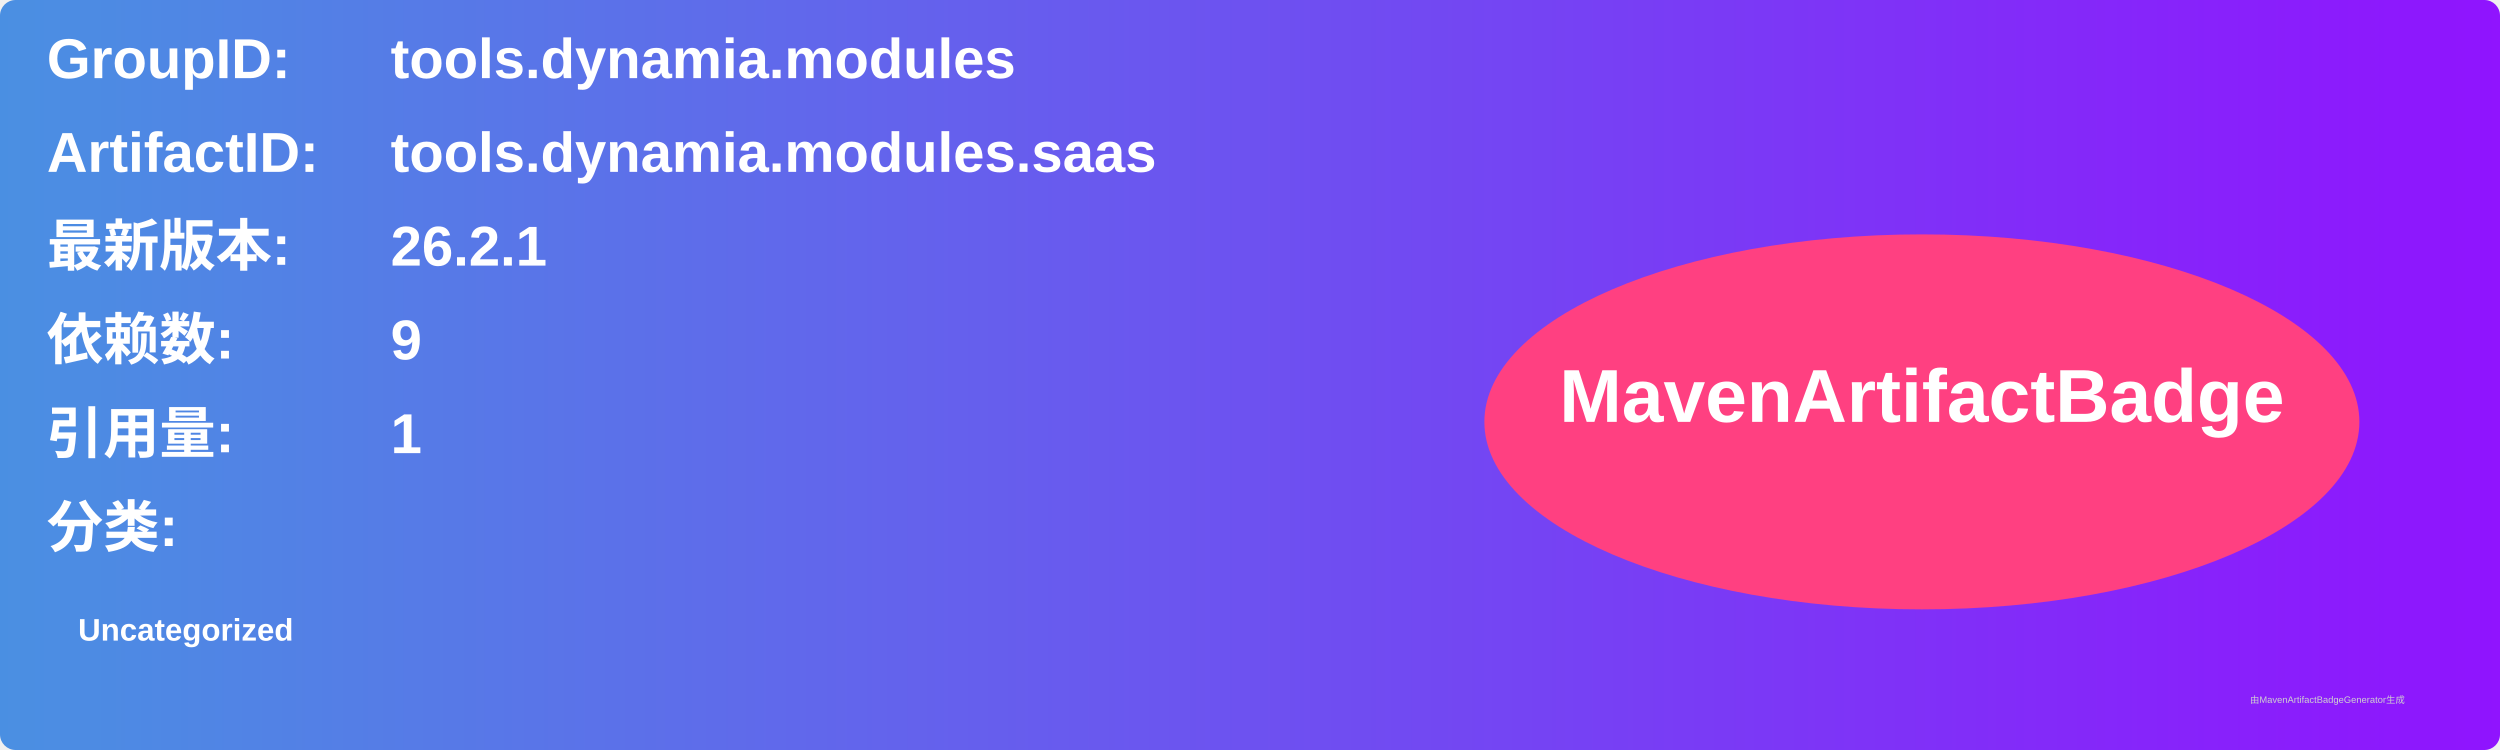
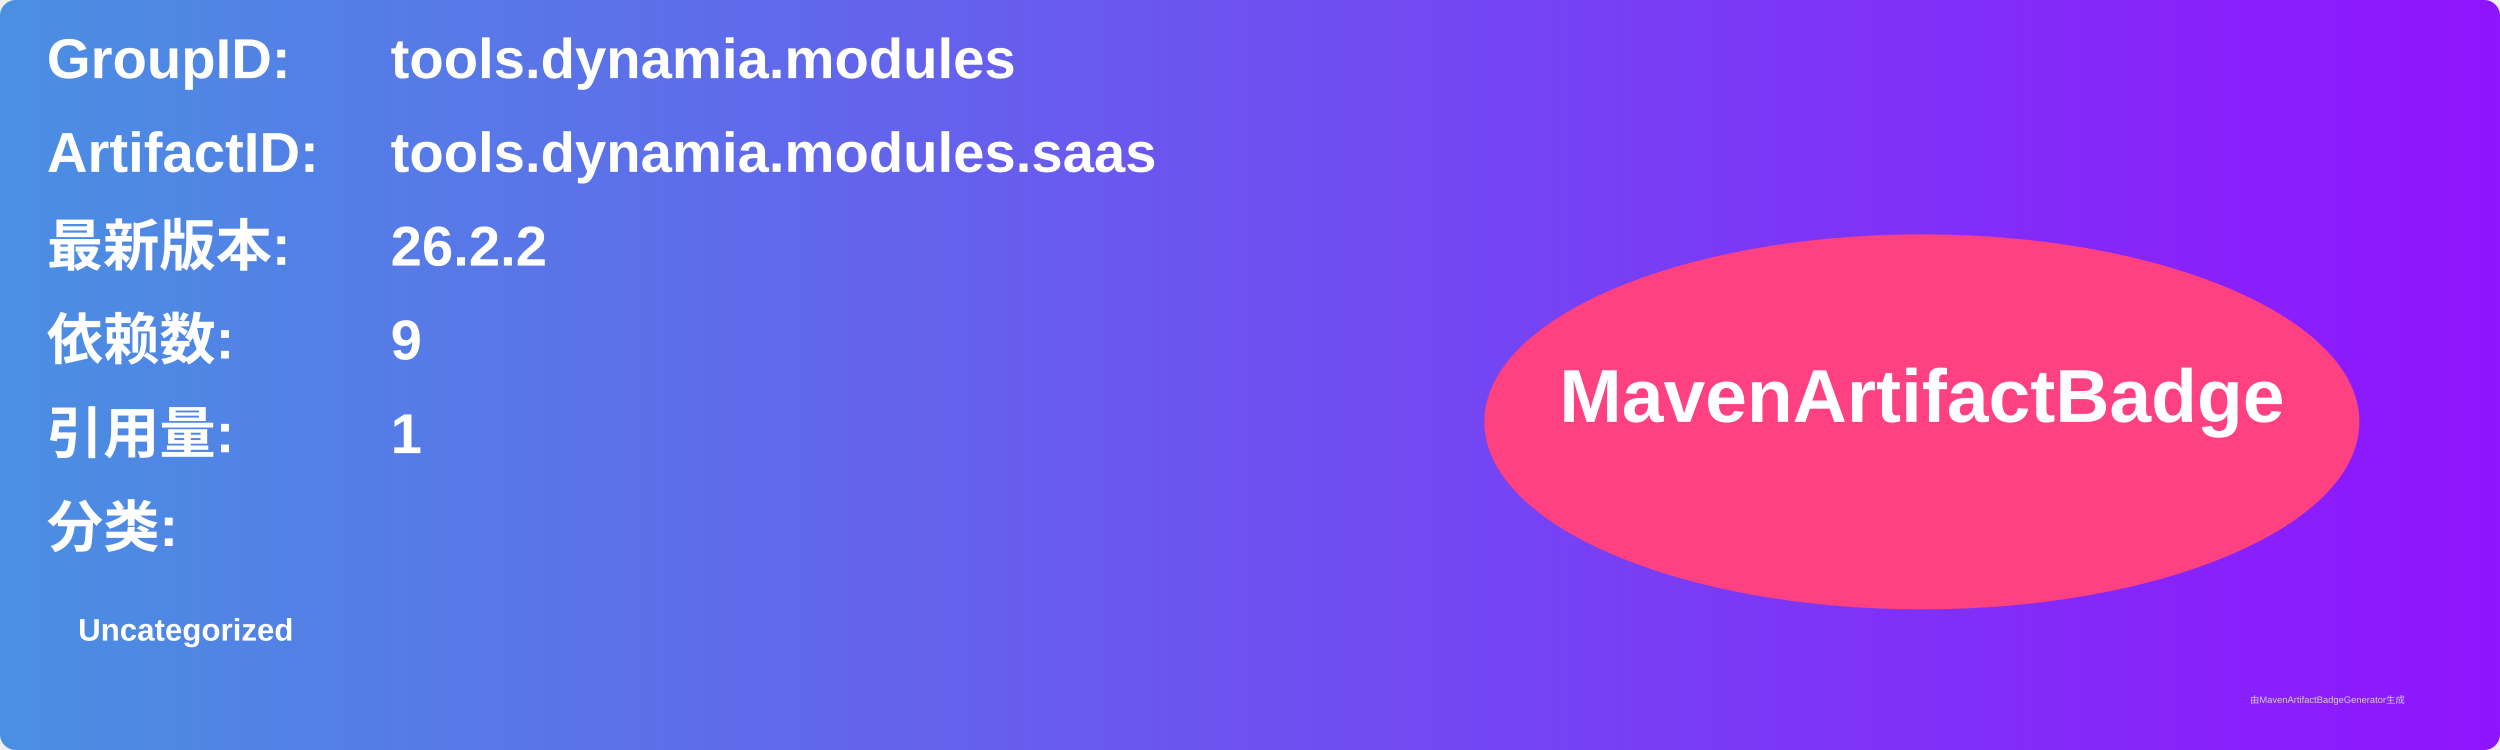
<svg xmlns="http://www.w3.org/2000/svg" width="800" height="240" viewBox="0 0 800 240">
  <linearGradient id="grad" x1="0%" y1="0%" x2="100%" y2="0%">
    <stop offset="0%" stop-color="#4a90e2" />
    <stop offset="100%" stop-color="#9013fe" />
  </linearGradient>
  <rect width="100%" height="100%" rx="5" ry="5" fill="url(#grad)" />
  <g transform="translate(15, 15)">
    <text x="0" y="10" font-family="Arial" font-size="18" fill="white" font-weight="bold" width="260">GroupID:</text>
    <text x="110" y="10" font-family="Arial" font-size="18" fill="white" font-weight="bold" width="460">tools.dynamia.modules</text>
    <text x="0" y="40" font-family="Arial" font-size="18" fill="white" font-weight="bold" width="260">ArtifactID:</text>
    <text x="110" y="40" font-family="Arial" font-size="18" fill="white" font-weight="bold" width="460">tools.dynamia.modules.saas</text>
    <text x="0" y="70" font-family="Arial" font-size="18" fill="white" font-weight="bold">最新版本:</text>
    <text x="110" y="70" font-family="Arial" font-size="18" fill="white" font-weight="bold">
-       <tspan font-weight="bold">26.2.1</tspan>
+       <tspan font-weight="bold">26.2.2</tspan>
    </text>
    <text x="0" y="100" font-family="Arial" font-size="18" fill="white" font-weight="bold">依赖数: </text>
    <text x="110" y="100" font-family="Arial" font-size="18" fill="white">
      <tspan font-weight="bold">9</tspan>
    </text>
    <text x="0" y="130" font-family="Arial" font-size="18" fill="white" font-weight="bold">引用量: </text>
    <text x="110" y="130" font-family="Arial" font-size="18" fill="white">
      <tspan font-weight="bold">1</tspan>
    </text>
    <text x="0" y="160" font-family="Arial" font-size="18" fill="white" font-weight="bold">分类:</text>
    <text x="10" y="190" font-family="Arial" font-size="10" fill="white">
      <tspan font-weight="bold">Uncategorized</tspan>
    </text>
    <ellipse cx="600" cy="120" rx="140" ry="60" fill="#ff4081" />
    <text x="600" y="120" text-anchor="middle" font-family="Arial" font-size="24" fill="white" font-weight="bold">MavenArtifactBadge</text>
  </g>
  <text x="720" y="225" font-family="Arial" font-size="3" fill="#d0d0d0">由MavenArtifactBadgeGenerator生成</text>
</svg>
